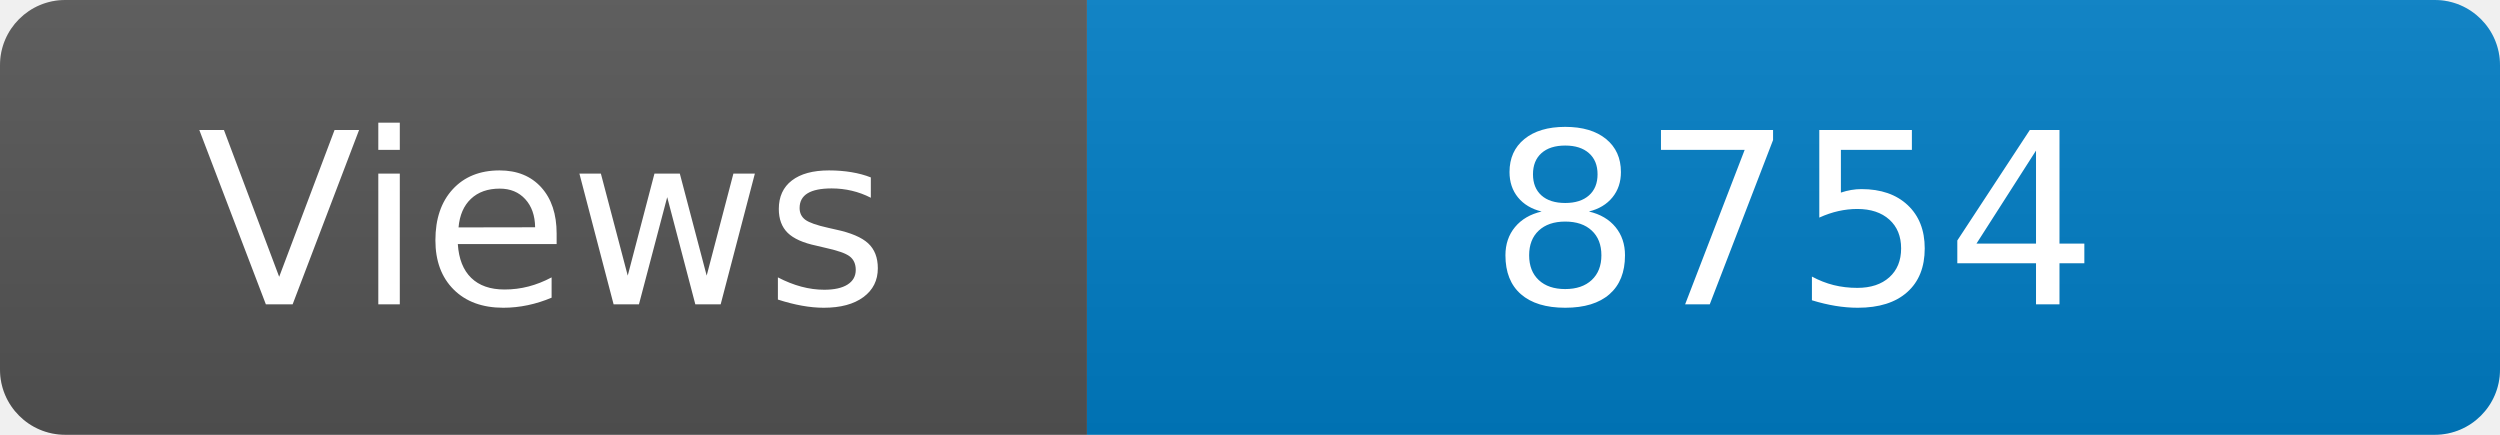
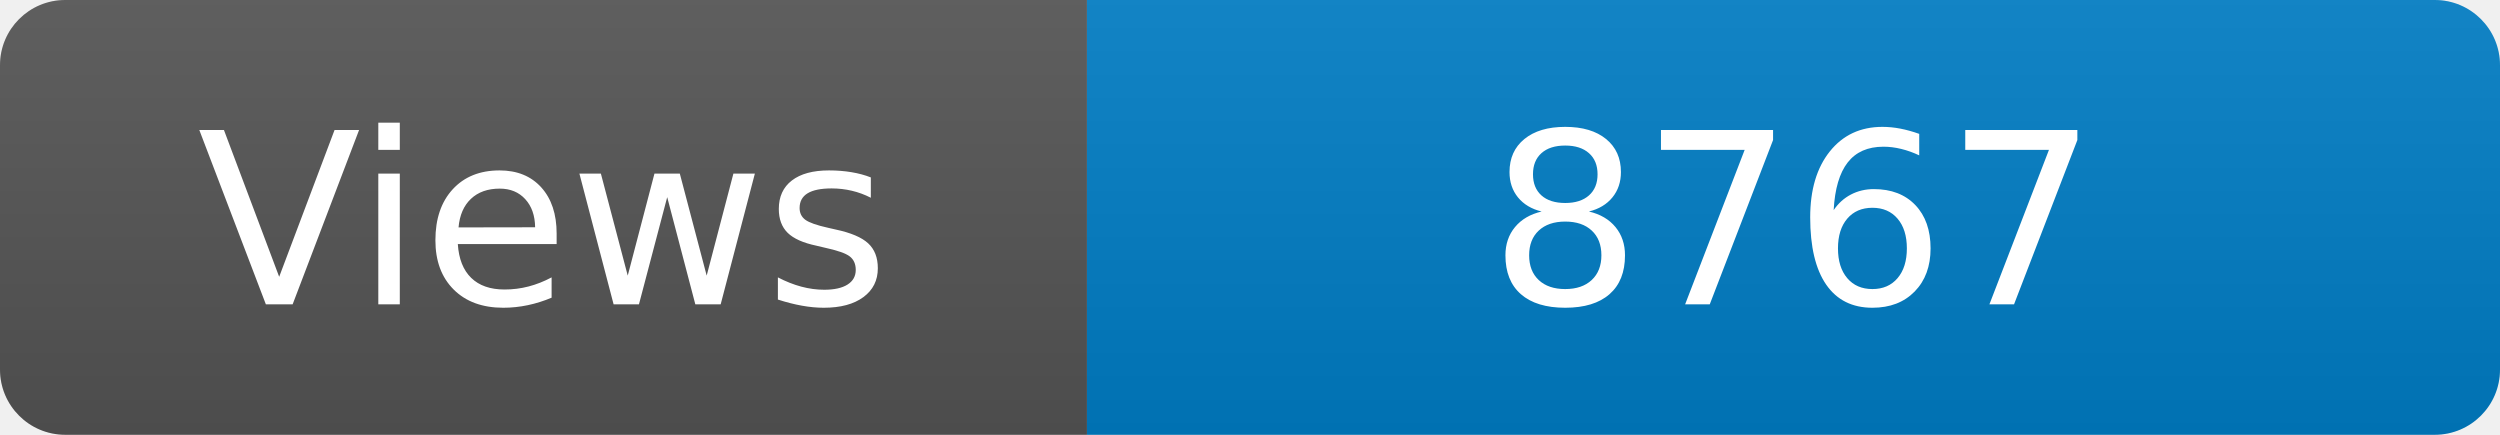
<svg xmlns="http://www.w3.org/2000/svg" width="115" height="20" role="img" aria-label="Maintained?: yes">
  <linearGradient id="s" x2="0" y2="100%">
    <stop offset="0" stop-color="#bbb" stop-opacity=".1" />
    <stop offset="1" stop-opacity=".1" />
  </linearGradient>
  <clipPath id="r">
    <rect width="115" height="20" rx="3" fill="#fff" />
  </clipPath>
  <g clip-path="url(#r)">
    <rect width="50" height="20" fill="#555" />
    <rect x="50" width="160" height="20" fill="#007ec6" />
    <rect width="115" height="20" fill="url(#s)" />
  </g>
  <g fill="#fff" text-anchor="middle" font-family="Verdana,Geneva,DejaVu Sans,sans-serif" font-size="110">
    <text x="250" y="140" transform="scale(.1)" fill="#fff">Views</text>
-     <text x="825" y="140" transform="scale(.1)" fill="#fff">8754</text>
+     <text x="825" y="140" transform="scale(.1)" fill="#fff">8767</text>
  </g>
</svg>
